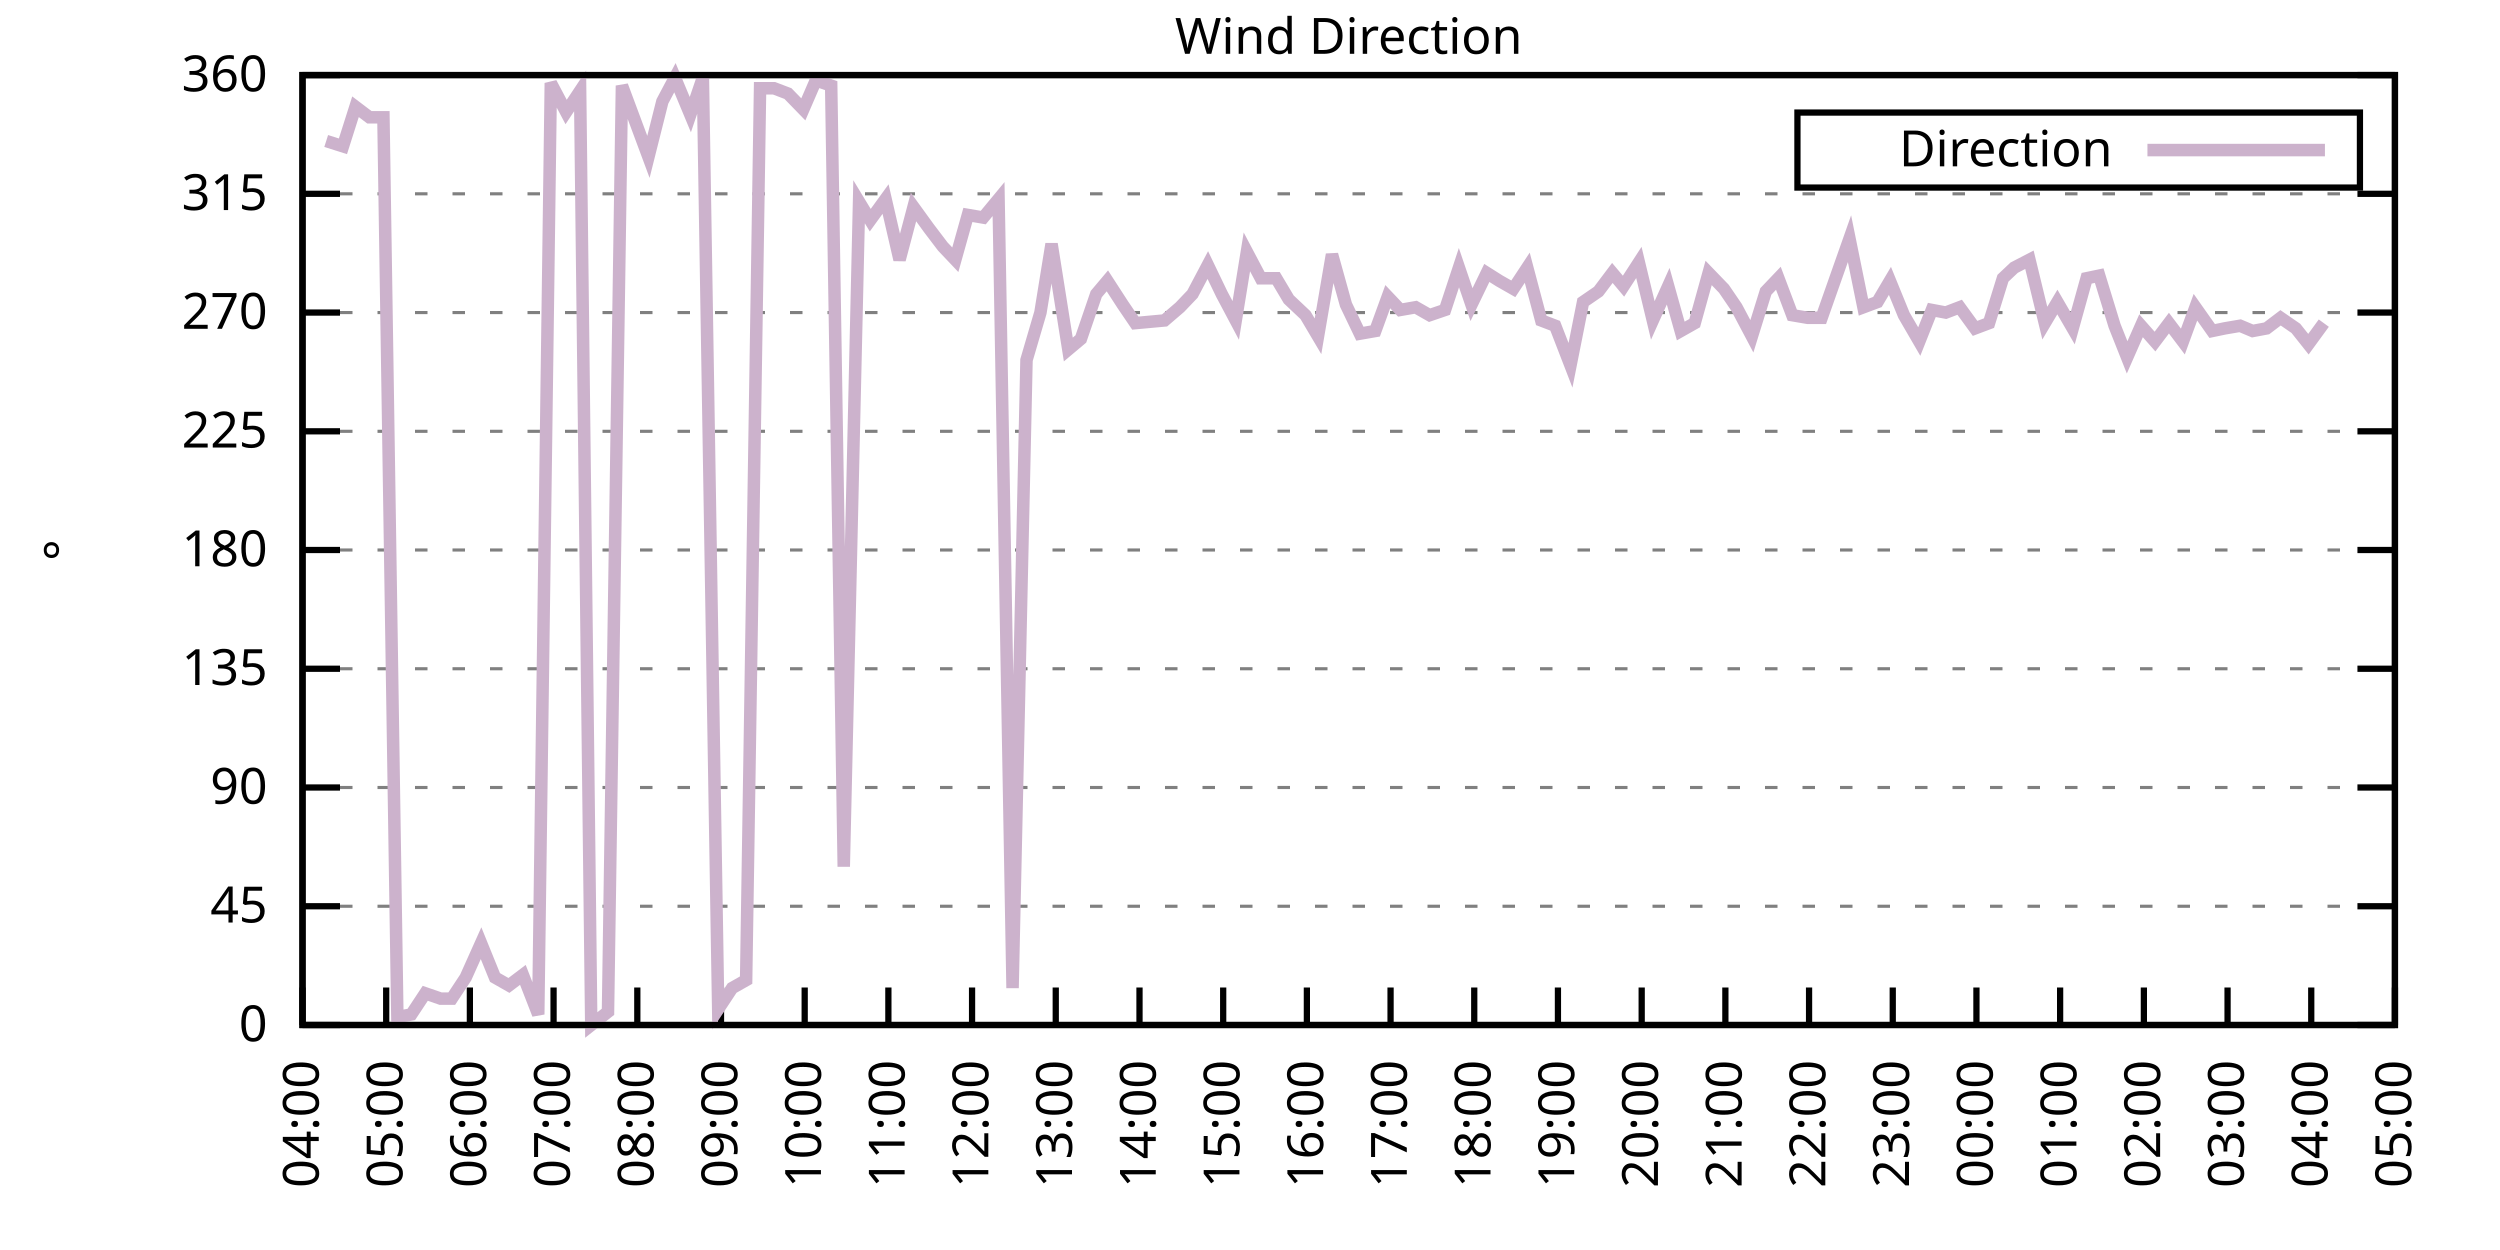
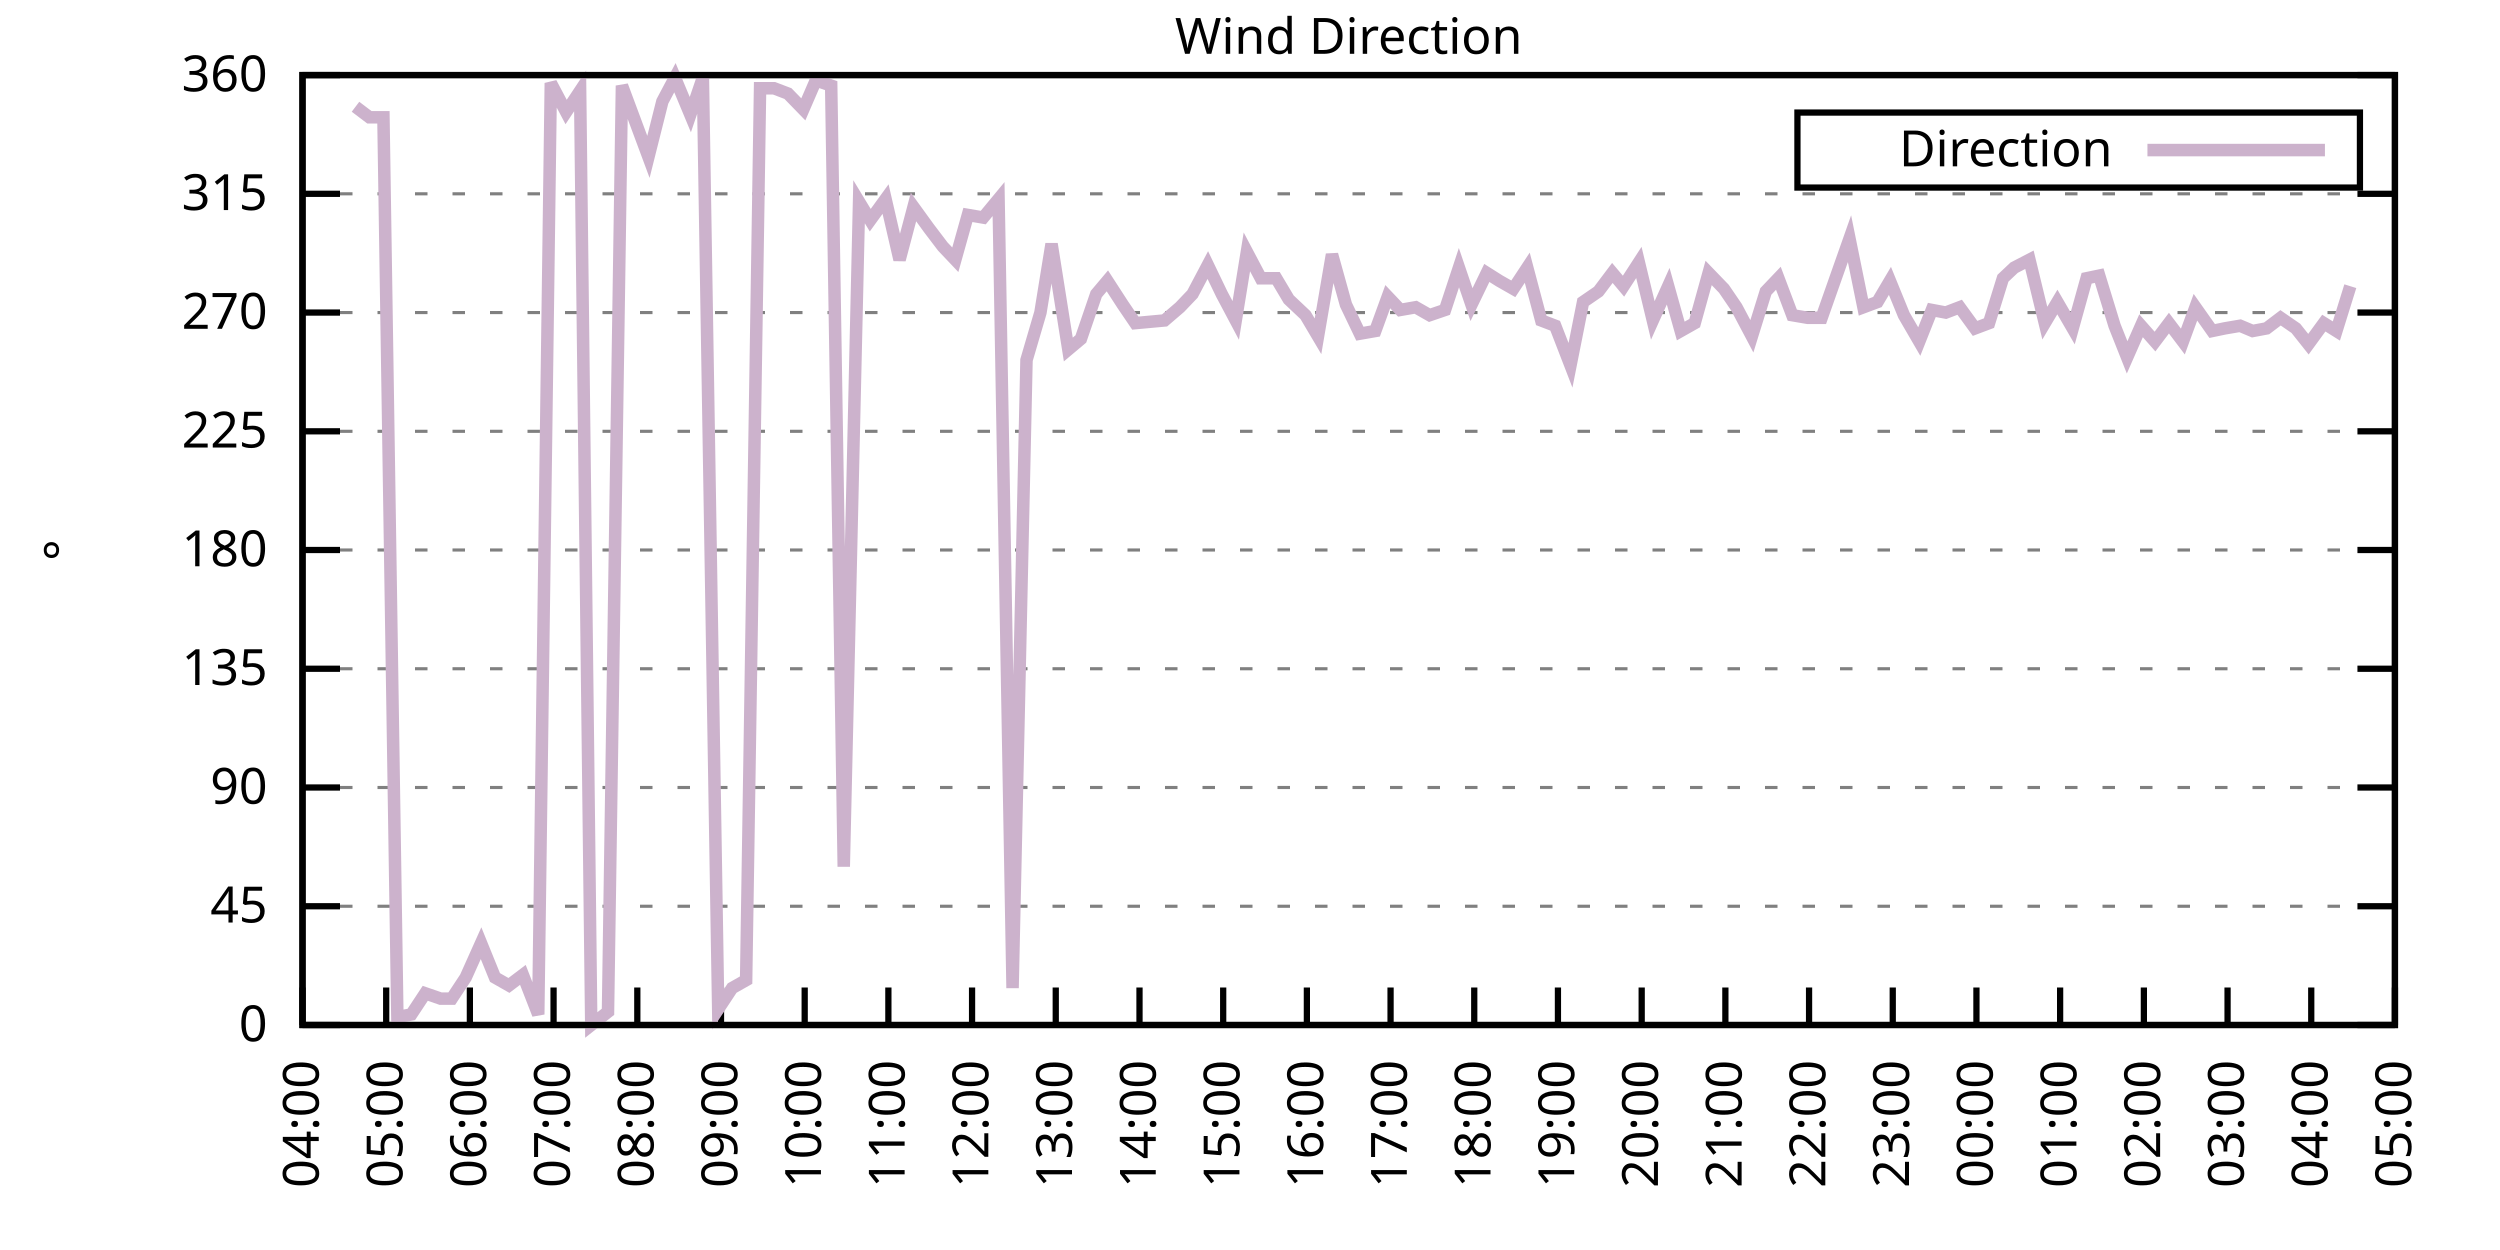
<svg xmlns="http://www.w3.org/2000/svg" xmlns:xlink="http://www.w3.org/1999/xlink" width="400" height="200" viewBox="0 0 400 200">
  <g id="gnuplot_canvas">
    <rect x="0" y="0" width="400" height="200" fill="none" />
    <defs>
      <circle id="gpDot" r="0.5" stroke-width="0.5" stroke="currentColor" />
      <path id="gpPt0" stroke-width="0.333" stroke="currentColor" d="M-1,0 h2 M0,-1 v2" />
      <path id="gpPt1" stroke-width="0.333" stroke="currentColor" d="M-1,-1 L1,1 M1,-1 L-1,1" />
      <path id="gpPt2" stroke-width="0.333" stroke="currentColor" d="M-1,0 L1,0 M0,-1 L0,1 M-1,-1 L1,1 M-1,1 L1,-1" />
      <rect id="gpPt3" stroke-width="0.333" stroke="currentColor" x="-1" y="-1" width="2" height="2" />
      <rect id="gpPt4" stroke-width="0.333" stroke="currentColor" fill="currentColor" x="-1" y="-1" width="2" height="2" />
      <circle id="gpPt5" stroke-width="0.333" stroke="currentColor" cx="0" cy="0" r="1" />
      <use xlink:href="#gpPt5" id="gpPt6" fill="currentColor" stroke="none" />
      <path id="gpPt7" stroke-width="0.333" stroke="currentColor" d="M0,-1.33 L-1.33,0.67 L1.33,0.67 z" />
      <use xlink:href="#gpPt7" id="gpPt8" fill="currentColor" stroke="none" />
      <use xlink:href="#gpPt7" id="gpPt9" stroke="currentColor" transform="rotate(180)" />
      <use xlink:href="#gpPt9" id="gpPt10" fill="currentColor" stroke="none" />
      <use xlink:href="#gpPt3" id="gpPt11" stroke="currentColor" transform="rotate(45)" />
      <use xlink:href="#gpPt11" id="gpPt12" fill="currentColor" stroke="none" />
      <path id="gpPt13" stroke-width="0.333" stroke="currentColor" d="M0,1.330 L1.265,0.411 L0.782,-1.067 L-0.782,-1.076 L-1.265,0.411 z" />
      <use xlink:href="#gpPt13" id="gpPt14" fill="currentColor" stroke="none" />
      <filter id="textbox" filterUnits="objectBoundingBox" x="0" y="0" height="1" width="1">
        <feFlood flood-color="white" flood-opacity="1" result="bgnd" />
        <feComposite in="SourceGraphic" in2="bgnd" operator="atop" />
      </filter>
      <filter id="greybox" filterUnits="objectBoundingBox" x="0" y="0" height="1" width="1">
        <feFlood flood-color="lightgrey" flood-opacity="1" result="grey" />
        <feComposite in="SourceGraphic" in2="grey" operator="atop" />
      </filter>
    </defs>
    <g fill="none" color="white" stroke="currentColor" stroke-width="1.00" stroke-linecap="butt" stroke-linejoin="miter">
</g>
    <g fill="none" color="black" stroke="currentColor" stroke-width="1.00" stroke-linecap="butt" stroke-linejoin="miter">
      <g stroke="none" shape-rendering="crispEdges">
        <polygon fill="rgb(255, 255, 255)" points="48.40,164.00 383.18,164.00 383.18,12.02 48.40,12.02 " />
      </g>
    </g>
    <g fill="none" color="black" stroke="currentColor" stroke-width="1.00" stroke-linecap="butt" stroke-linejoin="miter">
</g>
    <g fill="none" color="black" stroke="black" stroke-width="0.50" stroke-linecap="butt" stroke-linejoin="miter">
</g>
    <g fill="none" color="gray" stroke="currentColor" stroke-width="0.50" stroke-linecap="butt" stroke-linejoin="miter">
      <path stroke="gray" stroke-dasharray="2,4" class="gridline" d="M48.40,164.00 L383.19,164.00  " />
    </g>
    <g fill="none" color="gray" stroke="gray" stroke-width="1.00" stroke-linecap="butt" stroke-linejoin="miter">
</g>
    <g fill="none" color="black" stroke="currentColor" stroke-width="1.00" stroke-linecap="butt" stroke-linejoin="miter">
      <path stroke="black" d="M48.40,164.00 L54.40,164.00 M383.19,164.00 L377.19,164.00  " />
      <g transform="translate(42.80,166.60)" stroke="none" fill="black" font-family="Sans" font-size="8.00" text-anchor="end">
        <text>
          <tspan font-family="Sans"> 0</tspan>
        </text>
      </g>
    </g>
    <g fill="none" color="black" stroke="currentColor" stroke-width="1.00" stroke-linecap="butt" stroke-linejoin="miter">
</g>
    <g fill="none" color="black" stroke="black" stroke-width="0.50" stroke-linecap="butt" stroke-linejoin="miter">
</g>
    <g fill="none" color="gray" stroke="currentColor" stroke-width="0.50" stroke-linecap="butt" stroke-linejoin="miter">
      <path stroke="gray" stroke-dasharray="2,4" class="gridline" d="M48.40,145.00 L383.19,145.00  " />
    </g>
    <g fill="none" color="gray" stroke="gray" stroke-width="1.00" stroke-linecap="butt" stroke-linejoin="miter">
</g>
    <g fill="none" color="black" stroke="currentColor" stroke-width="1.00" stroke-linecap="butt" stroke-linejoin="miter">
      <path stroke="black" d="M48.40,145.00 L54.40,145.00 M383.19,145.00 L377.19,145.00  " />
      <g transform="translate(42.80,147.60)" stroke="none" fill="black" font-family="Sans" font-size="8.00" text-anchor="end">
        <text>
          <tspan font-family="Sans"> 45</tspan>
        </text>
      </g>
    </g>
    <g fill="none" color="black" stroke="currentColor" stroke-width="1.00" stroke-linecap="butt" stroke-linejoin="miter">
</g>
    <g fill="none" color="black" stroke="black" stroke-width="0.50" stroke-linecap="butt" stroke-linejoin="miter">
</g>
    <g fill="none" color="gray" stroke="currentColor" stroke-width="0.50" stroke-linecap="butt" stroke-linejoin="miter">
      <path stroke="gray" stroke-dasharray="2,4" class="gridline" d="M48.40,126.00 L383.19,126.00  " />
    </g>
    <g fill="none" color="gray" stroke="gray" stroke-width="1.00" stroke-linecap="butt" stroke-linejoin="miter">
</g>
    <g fill="none" color="black" stroke="currentColor" stroke-width="1.00" stroke-linecap="butt" stroke-linejoin="miter">
      <path stroke="black" d="M48.40,126.00 L54.40,126.00 M383.19,126.00 L377.19,126.00  " />
      <g transform="translate(42.80,128.60)" stroke="none" fill="black" font-family="Sans" font-size="8.00" text-anchor="end">
        <text>
          <tspan font-family="Sans"> 90</tspan>
        </text>
      </g>
    </g>
    <g fill="none" color="black" stroke="currentColor" stroke-width="1.00" stroke-linecap="butt" stroke-linejoin="miter">
</g>
    <g fill="none" color="black" stroke="black" stroke-width="0.50" stroke-linecap="butt" stroke-linejoin="miter">
</g>
    <g fill="none" color="gray" stroke="currentColor" stroke-width="0.50" stroke-linecap="butt" stroke-linejoin="miter">
      <path stroke="gray" stroke-dasharray="2,4" class="gridline" d="M48.40,107.00 L383.19,107.00  " />
    </g>
    <g fill="none" color="gray" stroke="gray" stroke-width="1.00" stroke-linecap="butt" stroke-linejoin="miter">
</g>
    <g fill="none" color="black" stroke="currentColor" stroke-width="1.00" stroke-linecap="butt" stroke-linejoin="miter">
      <path stroke="black" d="M48.40,107.00 L54.40,107.00 M383.19,107.00 L377.19,107.00  " />
      <g transform="translate(42.80,109.60)" stroke="none" fill="black" font-family="Sans" font-size="8.00" text-anchor="end">
        <text>
          <tspan font-family="Sans"> 135</tspan>
        </text>
      </g>
    </g>
    <g fill="none" color="black" stroke="currentColor" stroke-width="1.00" stroke-linecap="butt" stroke-linejoin="miter">
</g>
    <g fill="none" color="black" stroke="black" stroke-width="0.50" stroke-linecap="butt" stroke-linejoin="miter">
</g>
    <g fill="none" color="gray" stroke="currentColor" stroke-width="0.50" stroke-linecap="butt" stroke-linejoin="miter">
      <path stroke="gray" stroke-dasharray="2,4" class="gridline" d="M48.40,88.00 L383.19,88.00  " />
    </g>
    <g fill="none" color="gray" stroke="gray" stroke-width="1.00" stroke-linecap="butt" stroke-linejoin="miter">
</g>
    <g fill="none" color="black" stroke="currentColor" stroke-width="1.00" stroke-linecap="butt" stroke-linejoin="miter">
      <path stroke="black" d="M48.40,88.00 L54.40,88.00 M383.19,88.00 L377.19,88.00  " />
      <g transform="translate(42.80,90.60)" stroke="none" fill="black" font-family="Sans" font-size="8.00" text-anchor="end">
        <text>
          <tspan font-family="Sans"> 180</tspan>
        </text>
      </g>
    </g>
    <g fill="none" color="black" stroke="currentColor" stroke-width="1.00" stroke-linecap="butt" stroke-linejoin="miter">
</g>
    <g fill="none" color="black" stroke="black" stroke-width="0.50" stroke-linecap="butt" stroke-linejoin="miter">
</g>
    <g fill="none" color="gray" stroke="currentColor" stroke-width="0.50" stroke-linecap="butt" stroke-linejoin="miter">
      <path stroke="gray" stroke-dasharray="2,4" class="gridline" d="M48.40,69.01 L383.19,69.01  " />
    </g>
    <g fill="none" color="gray" stroke="gray" stroke-width="1.00" stroke-linecap="butt" stroke-linejoin="miter">
</g>
    <g fill="none" color="black" stroke="currentColor" stroke-width="1.00" stroke-linecap="butt" stroke-linejoin="miter">
      <path stroke="black" d="M48.40,69.01 L54.40,69.01 M383.19,69.01 L377.19,69.01  " />
      <g transform="translate(42.80,71.61)" stroke="none" fill="black" font-family="Sans" font-size="8.00" text-anchor="end">
        <text>
          <tspan font-family="Sans"> 225</tspan>
        </text>
      </g>
    </g>
    <g fill="none" color="black" stroke="currentColor" stroke-width="1.00" stroke-linecap="butt" stroke-linejoin="miter">
</g>
    <g fill="none" color="black" stroke="black" stroke-width="0.50" stroke-linecap="butt" stroke-linejoin="miter">
</g>
    <g fill="none" color="gray" stroke="currentColor" stroke-width="0.50" stroke-linecap="butt" stroke-linejoin="miter">
      <path stroke="gray" stroke-dasharray="2,4" class="gridline" d="M48.40,50.01 L383.19,50.01  " />
    </g>
    <g fill="none" color="gray" stroke="gray" stroke-width="1.00" stroke-linecap="butt" stroke-linejoin="miter">
</g>
    <g fill="none" color="black" stroke="currentColor" stroke-width="1.00" stroke-linecap="butt" stroke-linejoin="miter">
      <path stroke="black" d="M48.40,50.01 L54.40,50.01 M383.19,50.01 L377.19,50.01  " />
      <g transform="translate(42.80,52.61)" stroke="none" fill="black" font-family="Sans" font-size="8.00" text-anchor="end">
        <text>
          <tspan font-family="Sans"> 270</tspan>
        </text>
      </g>
    </g>
    <g fill="none" color="black" stroke="currentColor" stroke-width="1.00" stroke-linecap="butt" stroke-linejoin="miter">
</g>
    <g fill="none" color="black" stroke="black" stroke-width="0.50" stroke-linecap="butt" stroke-linejoin="miter">
</g>
    <g fill="none" color="gray" stroke="currentColor" stroke-width="0.50" stroke-linecap="butt" stroke-linejoin="miter">
      <path stroke="gray" stroke-dasharray="2,4" class="gridline" d="M48.40,31.01 L383.19,31.01  " />
    </g>
    <g fill="none" color="gray" stroke="gray" stroke-width="1.00" stroke-linecap="butt" stroke-linejoin="miter">
</g>
    <g fill="none" color="black" stroke="currentColor" stroke-width="1.00" stroke-linecap="butt" stroke-linejoin="miter">
      <path stroke="black" d="M48.40,31.01 L54.40,31.01 M383.19,31.01 L377.19,31.01  " />
      <g transform="translate(42.80,33.61)" stroke="none" fill="black" font-family="Sans" font-size="8.00" text-anchor="end">
        <text>
          <tspan font-family="Sans"> 315</tspan>
        </text>
      </g>
    </g>
    <g fill="none" color="black" stroke="currentColor" stroke-width="1.00" stroke-linecap="butt" stroke-linejoin="miter">
</g>
    <g fill="none" color="black" stroke="black" stroke-width="0.50" stroke-linecap="butt" stroke-linejoin="miter">
</g>
    <g fill="none" color="gray" stroke="currentColor" stroke-width="0.50" stroke-linecap="butt" stroke-linejoin="miter">
      <path stroke="gray" stroke-dasharray="2,4" class="gridline" d="M48.40,12.01 L383.19,12.01  " />
    </g>
    <g fill="none" color="gray" stroke="gray" stroke-width="1.00" stroke-linecap="butt" stroke-linejoin="miter">
</g>
    <g fill="none" color="black" stroke="currentColor" stroke-width="1.00" stroke-linecap="butt" stroke-linejoin="miter">
      <path stroke="black" d="M48.40,12.01 L54.40,12.01 M383.19,12.01 L377.19,12.01  " />
      <g transform="translate(42.80,14.61)" stroke="none" fill="black" font-family="Sans" font-size="8.00" text-anchor="end">
        <text>
          <tspan font-family="Sans"> 360</tspan>
        </text>
      </g>
    </g>
    <g fill="none" color="black" stroke="currentColor" stroke-width="1.00" stroke-linecap="butt" stroke-linejoin="miter">
      <path stroke="black" d="M48.40,164.00 L48.40,158.00  " />
      <g transform="translate(51.00,169.60) rotate(270.00)" stroke="none" fill="black" font-family="Sans" font-size="8.00" text-anchor="end">
        <text>
          <tspan font-family="Sans">04:00</tspan>
        </text>
      </g>
    </g>
    <g fill="none" color="black" stroke="currentColor" stroke-width="1.00" stroke-linecap="butt" stroke-linejoin="miter">
      <path stroke="black" d="M61.79,164.00 L61.79,158.00  " />
      <g transform="translate(64.39,169.60) rotate(270.00)" stroke="none" fill="black" font-family="Sans" font-size="8.00" text-anchor="end">
        <text>
          <tspan font-family="Sans">05:00</tspan>
        </text>
      </g>
    </g>
    <g fill="none" color="black" stroke="currentColor" stroke-width="1.00" stroke-linecap="butt" stroke-linejoin="miter">
      <path stroke="black" d="M75.18,164.00 L75.18,158.00  " />
      <g transform="translate(77.78,169.60) rotate(270.00)" stroke="none" fill="black" font-family="Sans" font-size="8.00" text-anchor="end">
        <text>
          <tspan font-family="Sans">06:00</tspan>
        </text>
      </g>
    </g>
    <g fill="none" color="black" stroke="currentColor" stroke-width="1.00" stroke-linecap="butt" stroke-linejoin="miter">
      <path stroke="black" d="M88.57,164.00 L88.57,158.00  " />
      <g transform="translate(91.17,169.60) rotate(270.00)" stroke="none" fill="black" font-family="Sans" font-size="8.00" text-anchor="end">
        <text>
          <tspan font-family="Sans">07:00</tspan>
        </text>
      </g>
    </g>
    <g fill="none" color="black" stroke="currentColor" stroke-width="1.00" stroke-linecap="butt" stroke-linejoin="miter">
      <path stroke="black" d="M101.97,164.00 L101.97,158.00  " />
      <g transform="translate(104.57,169.60) rotate(270.00)" stroke="none" fill="black" font-family="Sans" font-size="8.00" text-anchor="end">
        <text>
          <tspan font-family="Sans">08:00</tspan>
        </text>
      </g>
    </g>
    <g fill="none" color="black" stroke="currentColor" stroke-width="1.00" stroke-linecap="butt" stroke-linejoin="miter">
      <path stroke="black" d="M115.36,164.00 L115.36,158.00  " />
      <g transform="translate(117.96,169.60) rotate(270.00)" stroke="none" fill="black" font-family="Sans" font-size="8.00" text-anchor="end">
        <text>
          <tspan font-family="Sans">09:00</tspan>
        </text>
      </g>
    </g>
    <g fill="none" color="black" stroke="currentColor" stroke-width="1.00" stroke-linecap="butt" stroke-linejoin="miter">
      <path stroke="black" d="M128.75,164.00 L128.75,158.00  " />
      <g transform="translate(131.35,169.60) rotate(270.00)" stroke="none" fill="black" font-family="Sans" font-size="8.00" text-anchor="end">
        <text>
          <tspan font-family="Sans">10:00</tspan>
        </text>
      </g>
    </g>
    <g fill="none" color="black" stroke="currentColor" stroke-width="1.00" stroke-linecap="butt" stroke-linejoin="miter">
      <path stroke="black" d="M142.14,164.00 L142.14,158.00  " />
      <g transform="translate(144.74,169.60) rotate(270.00)" stroke="none" fill="black" font-family="Sans" font-size="8.00" text-anchor="end">
        <text>
          <tspan font-family="Sans">11:00</tspan>
        </text>
      </g>
    </g>
    <g fill="none" color="black" stroke="currentColor" stroke-width="1.00" stroke-linecap="butt" stroke-linejoin="miter">
      <path stroke="black" d="M155.53,164.00 L155.53,158.00  " />
      <g transform="translate(158.13,169.60) rotate(270.00)" stroke="none" fill="black" font-family="Sans" font-size="8.00" text-anchor="end">
        <text>
          <tspan font-family="Sans">12:00</tspan>
        </text>
      </g>
    </g>
    <g fill="none" color="black" stroke="currentColor" stroke-width="1.00" stroke-linecap="butt" stroke-linejoin="miter">
      <path stroke="black" d="M168.92,164.00 L168.92,158.00  " />
      <g transform="translate(171.52,169.60) rotate(270.00)" stroke="none" fill="black" font-family="Sans" font-size="8.00" text-anchor="end">
        <text>
          <tspan font-family="Sans">13:00</tspan>
        </text>
      </g>
    </g>
    <g fill="none" color="black" stroke="currentColor" stroke-width="1.00" stroke-linecap="butt" stroke-linejoin="miter">
      <path stroke="black" d="M182.32,164.00 L182.32,158.00  " />
      <g transform="translate(184.92,169.60) rotate(270.00)" stroke="none" fill="black" font-family="Sans" font-size="8.00" text-anchor="end">
        <text>
          <tspan font-family="Sans">14:00</tspan>
        </text>
      </g>
    </g>
    <g fill="none" color="black" stroke="currentColor" stroke-width="1.00" stroke-linecap="butt" stroke-linejoin="miter">
      <path stroke="black" d="M195.71,164.00 L195.71,158.00  " />
      <g transform="translate(198.31,169.60) rotate(270.00)" stroke="none" fill="black" font-family="Sans" font-size="8.00" text-anchor="end">
        <text>
          <tspan font-family="Sans">15:00</tspan>
        </text>
      </g>
    </g>
    <g fill="none" color="black" stroke="currentColor" stroke-width="1.00" stroke-linecap="butt" stroke-linejoin="miter">
      <path stroke="black" d="M209.10,164.00 L209.10,158.00  " />
      <g transform="translate(211.70,169.60) rotate(270.00)" stroke="none" fill="black" font-family="Sans" font-size="8.00" text-anchor="end">
        <text>
          <tspan font-family="Sans">16:00</tspan>
        </text>
      </g>
    </g>
    <g fill="none" color="black" stroke="currentColor" stroke-width="1.00" stroke-linecap="butt" stroke-linejoin="miter">
      <path stroke="black" d="M222.49,164.00 L222.49,158.00  " />
      <g transform="translate(225.09,169.60) rotate(270.00)" stroke="none" fill="black" font-family="Sans" font-size="8.00" text-anchor="end">
        <text>
          <tspan font-family="Sans">17:00</tspan>
        </text>
      </g>
    </g>
    <g fill="none" color="black" stroke="currentColor" stroke-width="1.00" stroke-linecap="butt" stroke-linejoin="miter">
      <path stroke="black" d="M235.88,164.00 L235.88,158.00  " />
      <g transform="translate(238.48,169.60) rotate(270.00)" stroke="none" fill="black" font-family="Sans" font-size="8.00" text-anchor="end">
        <text>
          <tspan font-family="Sans">18:00</tspan>
        </text>
      </g>
    </g>
    <g fill="none" color="black" stroke="currentColor" stroke-width="1.00" stroke-linecap="butt" stroke-linejoin="miter">
      <path stroke="black" d="M249.27,164.00 L249.27,158.00  " />
      <g transform="translate(251.87,169.60) rotate(270.00)" stroke="none" fill="black" font-family="Sans" font-size="8.00" text-anchor="end">
        <text>
          <tspan font-family="Sans">19:00</tspan>
        </text>
      </g>
    </g>
    <g fill="none" color="black" stroke="currentColor" stroke-width="1.00" stroke-linecap="butt" stroke-linejoin="miter">
      <path stroke="black" d="M262.67,164.00 L262.67,158.00  " />
      <g transform="translate(265.27,169.60) rotate(270.00)" stroke="none" fill="black" font-family="Sans" font-size="8.00" text-anchor="end">
        <text>
          <tspan font-family="Sans">20:00</tspan>
        </text>
      </g>
    </g>
    <g fill="none" color="black" stroke="currentColor" stroke-width="1.00" stroke-linecap="butt" stroke-linejoin="miter">
      <path stroke="black" d="M276.06,164.00 L276.06,158.00  " />
      <g transform="translate(278.66,169.60) rotate(270.00)" stroke="none" fill="black" font-family="Sans" font-size="8.00" text-anchor="end">
        <text>
          <tspan font-family="Sans">21:00</tspan>
        </text>
      </g>
    </g>
    <g fill="none" color="black" stroke="currentColor" stroke-width="1.00" stroke-linecap="butt" stroke-linejoin="miter">
      <path stroke="black" d="M289.45,164.00 L289.45,158.00  " />
      <g transform="translate(292.05,169.60) rotate(270.00)" stroke="none" fill="black" font-family="Sans" font-size="8.00" text-anchor="end">
        <text>
          <tspan font-family="Sans">22:00</tspan>
        </text>
      </g>
    </g>
    <g fill="none" color="black" stroke="currentColor" stroke-width="1.00" stroke-linecap="butt" stroke-linejoin="miter">
      <path stroke="black" d="M302.84,164.00 L302.84,158.00  " />
      <g transform="translate(305.44,169.60) rotate(270.00)" stroke="none" fill="black" font-family="Sans" font-size="8.00" text-anchor="end">
        <text>
          <tspan font-family="Sans">23:00</tspan>
        </text>
      </g>
    </g>
    <g fill="none" color="black" stroke="currentColor" stroke-width="1.00" stroke-linecap="butt" stroke-linejoin="miter">
      <path stroke="black" d="M316.23,164.00 L316.23,158.00  " />
      <g transform="translate(318.83,169.60) rotate(270.00)" stroke="none" fill="black" font-family="Sans" font-size="8.00" text-anchor="end">
        <text>
          <tspan font-family="Sans">00:00</tspan>
        </text>
      </g>
    </g>
    <g fill="none" color="black" stroke="currentColor" stroke-width="1.00" stroke-linecap="butt" stroke-linejoin="miter">
      <path stroke="black" d="M329.62,164.00 L329.62,158.00  " />
      <g transform="translate(332.22,169.60) rotate(270.00)" stroke="none" fill="black" font-family="Sans" font-size="8.00" text-anchor="end">
        <text>
          <tspan font-family="Sans">01:00</tspan>
        </text>
      </g>
    </g>
    <g fill="none" color="black" stroke="currentColor" stroke-width="1.00" stroke-linecap="butt" stroke-linejoin="miter">
      <path stroke="black" d="M343.02,164.00 L343.02,158.00  " />
      <g transform="translate(345.62,169.60) rotate(270.00)" stroke="none" fill="black" font-family="Sans" font-size="8.00" text-anchor="end">
        <text>
          <tspan font-family="Sans">02:00</tspan>
        </text>
      </g>
    </g>
    <g fill="none" color="black" stroke="currentColor" stroke-width="1.00" stroke-linecap="butt" stroke-linejoin="miter">
      <path stroke="black" d="M356.41,164.00 L356.41,158.00  " />
      <g transform="translate(359.01,169.60) rotate(270.00)" stroke="none" fill="black" font-family="Sans" font-size="8.00" text-anchor="end">
        <text>
          <tspan font-family="Sans">03:00</tspan>
        </text>
      </g>
    </g>
    <g fill="none" color="black" stroke="currentColor" stroke-width="1.00" stroke-linecap="butt" stroke-linejoin="miter">
      <path stroke="black" d="M369.80,164.00 L369.80,158.00  " />
      <g transform="translate(372.40,169.60) rotate(270.00)" stroke="none" fill="black" font-family="Sans" font-size="8.00" text-anchor="end">
        <text>
          <tspan font-family="Sans">04:00</tspan>
        </text>
      </g>
    </g>
    <g fill="none" color="black" stroke="currentColor" stroke-width="1.00" stroke-linecap="butt" stroke-linejoin="miter">
      <path stroke="black" d="M383.19,164.00 L383.19,158.00  " />
      <g transform="translate(385.79,169.60) rotate(270.00)" stroke="none" fill="black" font-family="Sans" font-size="8.00" text-anchor="end">
        <text>
          <tspan font-family="Sans">05:00</tspan>
        </text>
      </g>
    </g>
    <g fill="none" color="black" stroke="currentColor" stroke-width="1.00" stroke-linecap="butt" stroke-linejoin="miter">
</g>
    <g fill="none" color="black" stroke="currentColor" stroke-width="1.00" stroke-linecap="butt" stroke-linejoin="miter">
      <path stroke="black" d="M48.40,12.01 L48.40,164.00 L383.19,164.00 L383.19,12.01 L48.40,12.01 Z  " />
    </g>
    <g fill="none" color="black" stroke="currentColor" stroke-width="1.00" stroke-linecap="butt" stroke-linejoin="miter">
</g>
    <g fill="none" color="black" stroke="currentColor" stroke-width="1.00" stroke-linecap="butt" stroke-linejoin="miter">
      <path stroke="black" d="M287.59,30.01 L287.59,18.01 L377.59,18.01 L377.59,30.01 L287.59,30.01 Z  " />
    </g>
    <g id="Wind_direction_plot_1">
      <g fill="none" color="white" stroke="black" stroke-width="2.00" stroke-linecap="butt" stroke-linejoin="miter">
</g>
      <g fill="none" color="black" stroke="currentColor" stroke-width="2.00" stroke-linecap="butt" stroke-linejoin="miter">
        <g transform="translate(337.99,26.61)" stroke="none" fill="black" font-family="Sans" font-size="8.00" text-anchor="end">
          <text>
            <tspan font-family="Sans">Direction</tspan>
          </text>
        </g>
      </g>
      <g fill="none" color="black" stroke="currentColor" stroke-width="2.00" stroke-linecap="butt" stroke-linejoin="miter">
-         <path stroke="rgb(204, 178, 204)" d="M343.59,24.01 L371.99,24.01 M52.19,22.56 L54.87,23.41 L56.88,17.08 L59.11,18.77 L61.35,18.77 L63.58,162.73   L65.81,162.31 L68.04,158.93 L70.50,159.78 L72.28,159.78 L74.51,156.40 L76.97,150.91 L79.20,156.40 L81.43,157.67   L83.66,155.98 L86.12,162.31 L88.13,13.28 L90.58,17.92 L92.82,14.54 L94.60,164.00 L97.28,161.89 L99.51,13.70   L103.75,25.10 L105.98,16.23 L107.99,12.43 L110.45,18.34 L112.46,12.43 L114.91,161.47 L117.14,158.09 L119.38,156.82   L121.61,14.12 L123.84,14.12 L126.07,14.97 L128.53,17.50 L130.54,12.85 L132.99,13.70 L135.00,138.67 L137.45,32.28   L139.24,35.23 L141.69,31.85 L143.93,41.56 L146.16,33.12 L148.61,36.50 L150.85,39.45 L152.85,41.56 L154.86,34.39   L157.32,34.81 L159.77,31.85 L162.01,158.09 L164.24,57.61 L166.47,50.01 L168.25,39.03 L170.93,55.92 L172.94,54.23   L175.40,47.05 L177.18,44.94 L179.64,48.74 L181.65,51.70 L186.33,51.27 L188.79,49.16 L190.80,47.05 L193.25,42.41   L195.48,47.05 L197.72,51.27 L199.50,40.30 L201.73,44.52 L204.19,44.52 L206.20,47.90 L208.88,50.43 L210.88,53.81   L213.12,40.72 L215.35,48.74 L217.58,53.39 L220.04,52.96 L222.04,47.47 L224.05,49.59 L226.51,49.16 L228.74,50.43   L231.20,49.59 L233.43,42.83 L235.44,48.74 L237.89,43.67 L239.90,44.94 L242.13,46.21 L244.36,42.83 L246.60,51.27   L248.83,52.12 L251.28,58.45 L253.29,48.32 L255.75,46.63 L257.98,43.67 L259.76,45.79 L262.22,41.99 L264.45,51.27   L266.91,45.79 L268.92,52.96 L271.15,51.70 L273.38,43.67 L275.83,46.21 L277.84,49.16 L280.30,53.81 L282.53,46.63   L284.54,44.52 L286.77,50.43 L289.23,50.85 L291.46,50.85 L293.24,45.79 L295.92,38.19 L298.15,49.16 L300.39,48.32   L302.39,44.94 L304.63,50.43 L307.08,54.65 L309.09,49.59 L311.32,50.01 L313.55,49.16 L316.01,52.54 L318.24,51.70   L320.47,44.52 L322.26,42.83 L324.71,41.56 L327.17,51.70 L329.18,48.32 L331.63,52.54 L333.86,44.52 L335.87,44.10   L338.33,52.12 L340.34,57.18 L342.57,52.12 L344.80,54.65 L347.03,51.70 L349.26,54.65 L351.27,49.16 L353.95,52.96   L355.96,52.54 L358.42,52.12 L360.42,52.96 L362.66,52.54 L364.89,50.85 L367.34,52.54 L369.35,55.07 L371.81,51.70    " />
+         <path stroke="rgb(204, 178, 204)" d="M343.59,24.01 L371.99,24.01 M56.88,17.08 L59.11,18.77 L61.35,18.77 L63.58,162.73 L65.81,162.31 L68.04,158.93   L70.50,159.78 L72.28,159.78 L74.51,156.40 L76.97,150.91 L79.20,156.40 L81.43,157.67 L83.66,155.98 L86.12,162.31   L88.13,13.28 L90.58,17.92 L92.82,14.54 L94.60,164.00 L97.28,161.89 L99.51,13.70 L103.75,25.10 L105.98,16.23   L107.99,12.43 L110.45,18.34 L112.46,12.43 L114.91,161.47 L117.14,158.09 L119.38,156.82 L121.61,14.12 L123.84,14.12   L126.07,14.97 L128.53,17.50 L130.54,12.85 L132.99,13.70 L135.00,138.67 L137.45,32.28 L139.24,35.23 L141.69,31.85   L143.93,41.56 L146.16,33.12 L148.61,36.50 L150.85,39.45 L152.85,41.56 L154.86,34.39 L157.32,34.81 L159.77,31.85   L162.01,158.09 L164.24,57.61 L166.47,50.01 L168.25,39.03 L170.93,55.92 L172.94,54.23 L175.40,47.05 L177.18,44.94   L179.64,48.74 L181.65,51.70 L186.33,51.27 L188.79,49.16 L190.80,47.05 L193.25,42.41 L195.48,47.05 L197.72,51.27   L199.50,40.30 L201.73,44.52 L204.19,44.52 L206.20,47.90 L208.88,50.43 L210.88,53.81 L213.12,40.72 L215.35,48.74   L217.58,53.39 L220.04,52.96 L222.04,47.47 L224.05,49.59 L226.51,49.16 L228.74,50.43 L231.20,49.59 L233.43,42.83   L235.44,48.74 L237.89,43.67 L239.90,44.94 L242.13,46.21 L244.36,42.83 L246.60,51.27 L248.83,52.12 L251.28,58.45   L253.29,48.32 L255.75,46.63 L257.98,43.67 L259.76,45.79 L262.22,41.99 L264.45,51.27 L266.91,45.79 L268.92,52.96   L271.15,51.70 L273.38,43.67 L275.83,46.21 L277.84,49.16 L280.30,53.81 L282.53,46.63 L284.54,44.52 L286.77,50.43   L289.23,50.85 L291.46,50.85 L293.24,45.79 L295.92,38.19 L298.15,49.16 L300.39,48.32 L302.39,44.94 L304.63,50.43   L307.08,54.65 L309.09,49.59 L311.32,50.01 L313.55,49.16 L316.01,52.54 L318.24,51.70 L320.47,44.52 L322.26,42.83   L324.71,41.56 L327.17,51.70 L329.18,48.32 L331.63,52.54 L333.86,44.52 L335.87,44.10 L338.33,52.12 L340.34,57.18   L342.57,52.12 L344.80,54.65 L347.03,51.70 L349.26,54.65 L351.27,49.16 L353.95,52.96 L355.96,52.54 L358.42,52.12   L360.42,52.96 L362.66,52.54 L364.89,50.85 L367.34,52.54 L369.35,55.07 L371.81,51.70 L373.82,52.96 L376.05,45.79    " />
      </g>
    </g>
    <g fill="none" color="black" stroke="currentColor" stroke-width="2.00" stroke-linecap="butt" stroke-linejoin="miter">
</g>
    <g fill="none" color="black" stroke="black" stroke-width="1.00" stroke-linecap="butt" stroke-linejoin="miter">
</g>
    <g fill="none" color="black" stroke="currentColor" stroke-width="1.00" stroke-linecap="butt" stroke-linejoin="miter">
      <path stroke="black" d="M48.40,12.01 L48.40,164.00 L383.19,164.00 L383.19,12.01 L48.40,12.01 Z  " />
      <g transform="translate(12.80,88.01) rotate(270.00)" stroke="none" fill="black" font-family="Sans" font-size="8.00" text-anchor="middle">
        <text>
          <tspan font-family="Sans">°</tspan>
        </text>
      </g>
    </g>
    <g fill="none" color="black" stroke="currentColor" stroke-width="1.00" stroke-linecap="butt" stroke-linejoin="miter">
</g>
    <g fill="none" color="black" stroke="currentColor" stroke-width="1.00" stroke-linecap="butt" stroke-linejoin="miter">
      <g transform="translate(215.79,8.61)" stroke="none" fill="black" font-family="Sans" font-size="8.00" text-anchor="middle">
        <text>
          <tspan font-family="Sans">Wind Direction</tspan>
        </text>
      </g>
    </g>
    <g fill="none" color="black" stroke="currentColor" stroke-width="1.00" stroke-linecap="butt" stroke-linejoin="miter">
</g>
  </g>
</svg>
